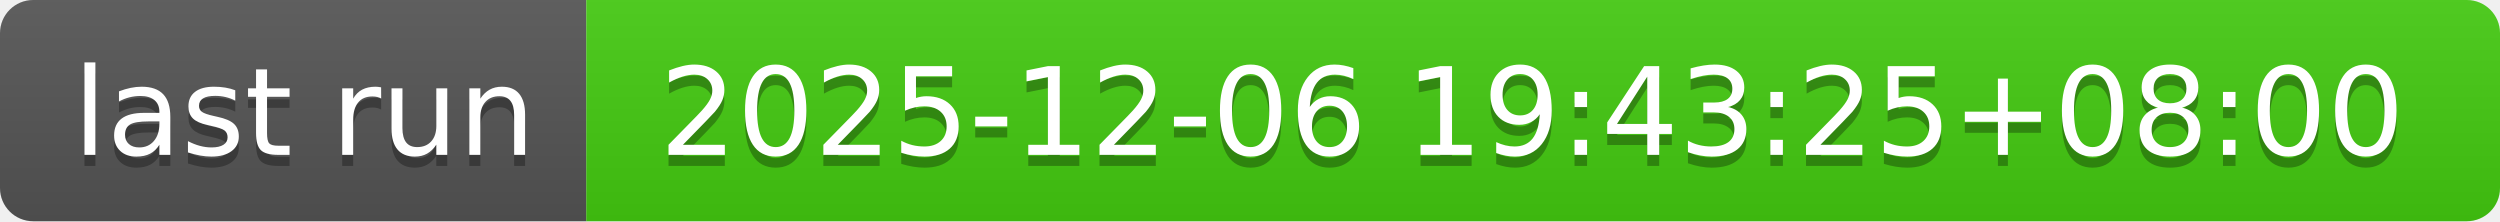
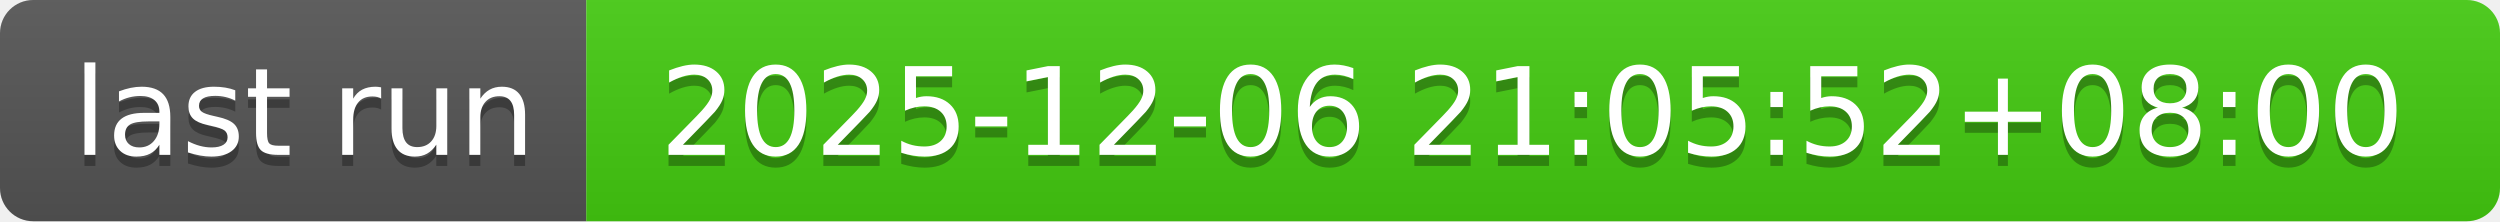
- <svg xmlns="http://www.w3.org/2000/svg" width="226" height="20" role="img" aria-label="last run: 2025-12-06 19:43:25+08:00">
+ <svg xmlns="http://www.w3.org/2000/svg" width="226" height="20" role="img" aria-label="last run: 2025-12-06 21:05:52+08:00">
  <linearGradient id="s" x2="0" y2="100%">
    <stop offset="0" stop-color="#bbb" stop-opacity=".1" />
    <stop offset="1" stop-opacity=".1" />
  </linearGradient>
  <clipPath id="r">
    <rect width="226" height="20" rx="3" fill="#fff" />
  </clipPath>
  <g clip-path="url(#r)">
    <rect width="53" height="20" fill="#555" />
    <rect x="53" width="173" height="20" fill="#4c1" />
    <rect width="226" height="20" fill="url(#s)" />
  </g>
  <g fill="#fff" text-anchor="middle" font-family="Verdana,Geneva,DejaVu Sans,sans-serif" text-rendering="geometricPrecision" font-size="110">
    <text aria-hidden="true" x="275" y="150" fill="#010101" fill-opacity=".3" transform="scale(.1)" textLength="430">last run</text>
    <text x="275" y="140" transform="scale(.1)" fill="#fff" textLength="430">last run</text>
-     <text aria-hidden="true" x="1385" y="150" fill="#010101" fill-opacity=".3" transform="scale(.1)" textLength="1630">2025-12-06 19:43:25+08:00</text>
-     <text x="1385" y="140" transform="scale(.1)" fill="#fff" textLength="1630">2025-12-06 19:43:25+08:00</text>
+     <text aria-hidden="true" x="1385" y="150" fill="#010101" fill-opacity=".3" transform="scale(.1)" textLength="1630">2025-12-06 21:05:52+08:00</text>
+     <text x="1385" y="140" transform="scale(.1)" fill="#fff" textLength="1630">2025-12-06 21:05:52+08:00</text>
  </g>
</svg>
